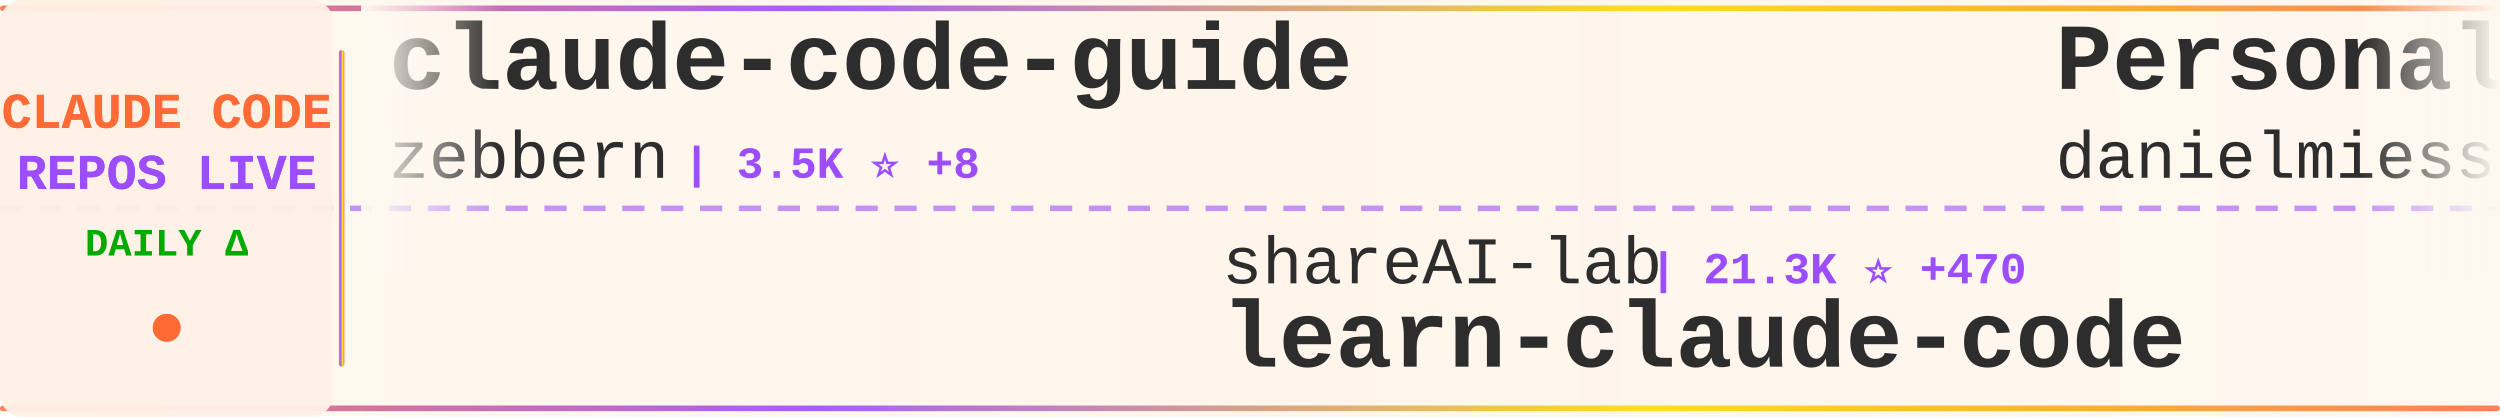
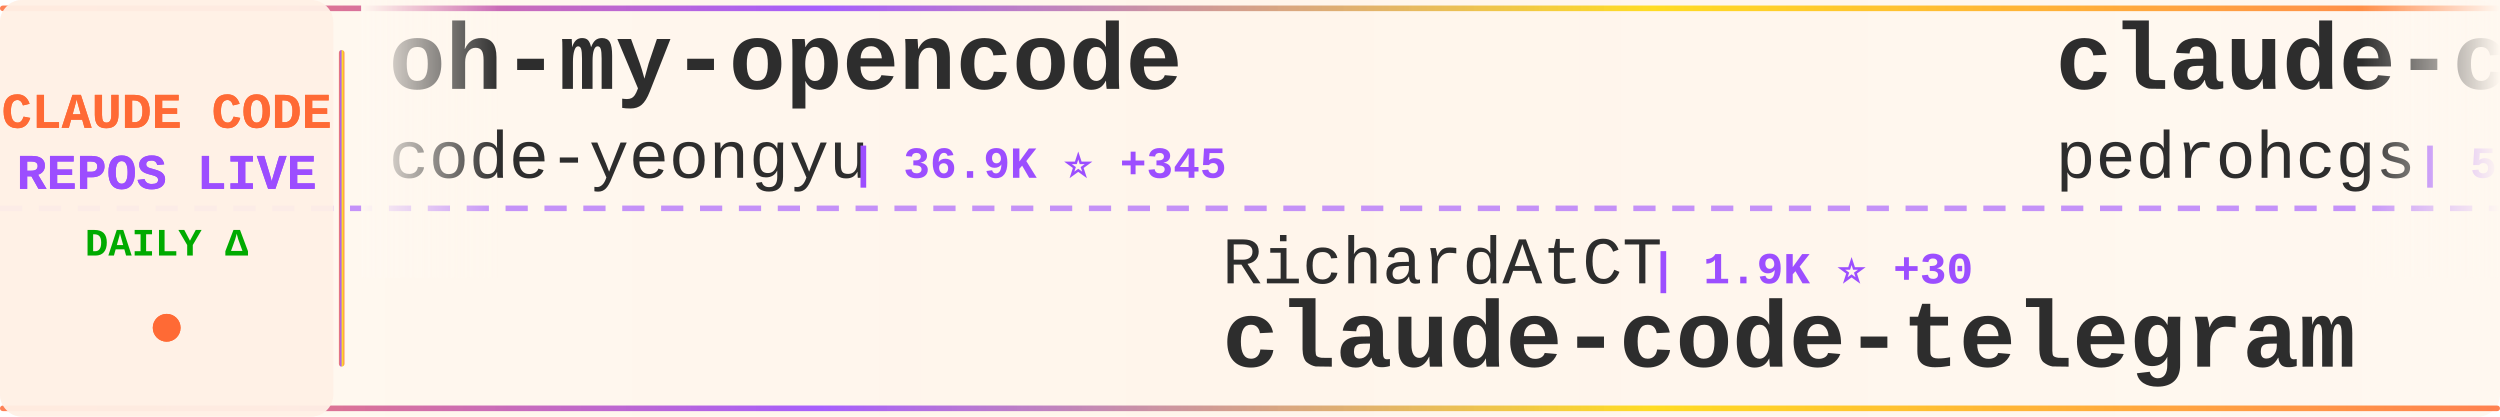
<svg xmlns="http://www.w3.org/2000/svg" width="900" height="150">
  <defs>
    <linearGradient id="tickerBg" x1="0%" y1="0%" x2="100%" y2="0%">
      <stop offset="0%" style="stop-color:#fff8f0;stop-opacity:0.98" />
      <stop offset="50%" style="stop-color:#fff5eb;stop-opacity:1" />
      <stop offset="100%" style="stop-color:#fff8f0;stop-opacity:0.98" />
    </linearGradient>
    <linearGradient id="borderGrad" x1="0%" y1="0%" x2="100%" y2="0%">
      <stop offset="0%" style="stop-color:#FF6B35;stop-opacity:0.85">
        <animate attributeName="stop-opacity" values="0.85;1;0.85" dur="2s" repeatCount="indefinite" />
      </stop>
      <stop offset="33%" style="stop-color:#9C4EFF;stop-opacity:0.9">
        <animate attributeName="stop-opacity" values="0.9;1;0.9" dur="2.2s" repeatCount="indefinite" />
      </stop>
      <stop offset="66%" style="stop-color:#FFD700;stop-opacity:0.85">
        <animate attributeName="stop-opacity" values="0.85;1;0.85" dur="1.8s" repeatCount="indefinite" />
      </stop>
      <stop offset="100%" style="stop-color:#FF6B35;stop-opacity:0.85">
        <animate attributeName="stop-opacity" values="0.85;1;0.85" dur="2s" repeatCount="indefinite" />
      </stop>
    </linearGradient>
    <filter id="textGlow">
      <feGaussianBlur stdDeviation="0.15" result="coloredBlur" />
      <feMerge>
        <feMergeNode in="coloredBlur" />
        <feMergeNode in="SourceGraphic" />
      </feMerge>
    </filter>
    <filter id="metricGlow">
      <feGaussianBlur stdDeviation="0.2" result="coloredBlur" />
      <feMerge>
        <feMergeNode in="coloredBlur" />
        <feMergeNode in="SourceGraphic" />
      </feMerge>
    </filter>
    <linearGradient id="leftFade" x1="0%" y1="0%" x2="100%" y2="0%">
      <stop offset="0%" style="stop-color:#fff8f0;stop-opacity:1" />
      <stop offset="100%" style="stop-color:#fff8f0;stop-opacity:0" />
    </linearGradient>
    <linearGradient id="rightFade" x1="0%" y1="0%" x2="100%" y2="0%">
      <stop offset="0%" style="stop-color:#fff8f0;stop-opacity:0" />
      <stop offset="100%" style="stop-color:#fff8f0;stop-opacity:1" />
    </linearGradient>
  </defs>
  <rect width="900" height="150" fill="url(#tickerBg)" rx="8" />
  <rect x="0" y="2" width="900" height="2" fill="url(#borderGrad)" rx="1" />
  <rect x="0" y="146" width="900" height="2" fill="url(#borderGrad)" rx="1" />
  <line x1="0" y1="75" x2="900" y2="75" stroke="#9C4EFF" stroke-width="2" stroke-dasharray="8 6" opacity="0.6" />
  <rect x="0" y="0" width="120" height="150" fill="#fff0e6" opacity="0.95" rx="8" />
  <text x="60" y="46" font-family="'Courier New', monospace" font-size="18" font-weight="bold" fill="#FF6B35" text-anchor="middle" filter="url(#textGlow)">
    CLAUDE CODE
  </text>
  <text x="60" y="68" font-family="'Courier New', monospace" font-size="18" font-weight="bold" fill="#9C4EFF" text-anchor="middle" filter="url(#textGlow)">
    REPOS LIVE
  </text>
  <text x="60" y="92" font-family="'Courier New', monospace" font-size="14" font-weight="bold" fill="#00aa00" text-anchor="middle">
    DAILY Δ
  </text>
  <circle cx="60" cy="118" r="5" fill="#FF6B35" filter="url(#metricGlow)">
    <animate attributeName="r" values="4;6;4" dur="1.5s" repeatCount="indefinite" />
    <animate attributeName="opacity" values="0.6;1;0.6" dur="1.5s" repeatCount="indefinite" />
  </circle>
  <rect x="122" y="18" width="2" height="114" fill="url(#borderGrad)" rx="1" />
  <clipPath id="tickerClip">
    <rect x="130" y="0" width="770" height="150" />
  </clipPath>
  <g clip-path="url(#tickerClip)">
    <g id="tickerItems">
      <animateTransform attributeName="transform" attributeType="XML" type="translate" from="0 0" to="-3000 0" dur="54s" repeatCount="indefinite" />
      <g transform="translate(0, 0)">
-         <text x="140" y="32" font-family="'Courier New', monospace" font-size="34" font-weight="bold" fill="#2d2d2d">claude-code-guide</text>
-         <text x="140" y="64" font-family="'Courier New', monospace" font-size="24" font-weight="normal" fill="#2d2d2d" opacity="1.0">zebbern</text>
-         <text x="246" y="64" font-family="'Courier New', monospace" font-size="16" font-weight="bold" fill="#9C4EFF"> | 3.5K ⭐ +8</text>
+         <text x="140" y="32" font-family="'Courier New', monospace" font-size="34" font-weight="bold" fill="#2d2d2d">oh-my-opencode</text>
+         <text x="140" y="64" font-family="'Courier New', monospace" font-size="24" font-weight="normal" fill="#2d2d2d" opacity="1.0">code-yeongyu</text>
+         <text x="306" y="64" font-family="'Courier New', monospace" font-size="16" font-weight="bold" fill="#9C4EFF"> | 36.9K ⭐ +345</text>
      </g>
      <g transform="translate(300, 0)">
-         <text x="140" y="102" font-family="'Courier New', monospace" font-size="24" font-weight="normal" fill="#2d2d2d" opacity="1.0">shareAI-lab</text>
-         <text x="294" y="102" font-family="'Courier New', monospace" font-size="16" font-weight="bold" fill="#9C4EFF"> | 21.3K ⭐ +470</text>
-         <text x="140" y="132" font-family="'Courier New', monospace" font-size="34" font-weight="bold" fill="#2d2d2d">learn-claude-code</text>
+         <text x="140" y="102" font-family="'Courier New', monospace" font-size="24" font-weight="normal" fill="#2d2d2d" opacity="1.0">RichardAtCT</text>
+         <text x="294" y="102" font-family="'Courier New', monospace" font-size="16" font-weight="bold" fill="#9C4EFF"> | 1.9K ⭐ +30</text>
+         <text x="140" y="132" font-family="'Courier New', monospace" font-size="34" font-weight="bold" fill="#2d2d2d">claude-code-telegram</text>
      </g>
      <g transform="translate(600, 0)">
-         <text x="140" y="32" font-family="'Courier New', monospace" font-size="34" font-weight="bold" fill="#2d2d2d">Personal_AI_Infrastructu...</text>
-         <text x="140" y="64" font-family="'Courier New', monospace" font-size="24" font-weight="normal" fill="#2d2d2d" opacity="1.0">danielmiessler</text>
-         <text x="330" y="64" font-family="'Courier New', monospace" font-size="16" font-weight="bold" fill="#9C4EFF"> | 9.5K ⭐ +50</text>
+         <text x="140" y="32" font-family="'Courier New', monospace" font-size="34" font-weight="bold" fill="#2d2d2d">claude-code-my-workflow</text>
+         <text x="140" y="64" font-family="'Courier New', monospace" font-size="24" font-weight="normal" fill="#2d2d2d" opacity="1.0">pedrohcgs</text>
+         <text x="270" y="64" font-family="'Courier New', monospace" font-size="16" font-weight="bold" fill="#9C4EFF"> | 530 ⭐ +15</text>
      </g>
      <g transform="translate(900, 0)">
-         <text x="140" y="102" font-family="'Courier New', monospace" font-size="24" font-weight="normal" fill="#2d2d2d" opacity="1.0">upstash</text>
-         <text x="246" y="102" font-family="'Courier New', monospace" font-size="16" font-weight="bold" fill="#9C4EFF"> | 47.7K ⭐ +122</text>
-         <text x="140" y="132" font-family="'Courier New', monospace" font-size="34" font-weight="bold" fill="#2d2d2d">context7</text>
+         <text x="140" y="102" font-family="'Courier New', monospace" font-size="24" font-weight="normal" fill="#2d2d2d" opacity="1.0">JessyTsui</text>
+         <text x="270" y="102" font-family="'Courier New', monospace" font-size="16" font-weight="bold" fill="#9C4EFF"> | 1.1K ⭐ +6</text>
+         <text x="140" y="132" font-family="'Courier New', monospace" font-size="34" font-weight="bold" fill="#2d2d2d">Claude-Code-Remote</text>
      </g>
      <g transform="translate(1200, 0)">
-         <text x="140" y="32" font-family="'Courier New', monospace" font-size="34" font-weight="bold" fill="#2d2d2d">claude-code-cheat-sheet</text>
-         <text x="140" y="64" font-family="'Courier New', monospace" font-size="24" font-weight="normal" fill="#2d2d2d" opacity="1.0">Njengah</text>
-         <text x="246" y="64" font-family="'Courier New', monospace" font-size="16" font-weight="bold" fill="#9C4EFF"> | 1.4K ⭐ +10</text>
+         <text x="140" y="32" font-family="'Courier New', monospace" font-size="34" font-weight="bold" fill="#2d2d2d">claude-code-pm-course</text>
+         <text x="140" y="64" font-family="'Courier New', monospace" font-size="24" font-weight="normal" fill="#2d2d2d" opacity="1.0">carlvellotti</text>
+         <text x="306" y="64" font-family="'Courier New', monospace" font-size="16" font-weight="bold" fill="#9C4EFF"> | 1.6K ⭐ +15</text>
      </g>
      <g transform="translate(1500, 0)">
-         <text x="140" y="102" font-family="'Courier New', monospace" font-size="24" font-weight="normal" fill="#2d2d2d" opacity="1.0">winfunc</text>
-         <text x="246" y="102" font-family="'Courier New', monospace" font-size="16" font-weight="bold" fill="#9C4EFF"> | 20.8K ⭐ +12</text>
-         <text x="140" y="132" font-family="'Courier New', monospace" font-size="34" font-weight="bold" fill="#2d2d2d">opcode</text>
+         <text x="140" y="102" font-family="'Courier New', monospace" font-size="24" font-weight="normal" fill="#2d2d2d" opacity="1.0">Piebald-AI</text>
+         <text x="282" y="102" font-family="'Courier New', monospace" font-size="16" font-weight="bold" fill="#9C4EFF"> | 5.3K ⭐ +58</text>
+         <text x="140" y="132" font-family="'Courier New', monospace" font-size="34" font-weight="bold" fill="#2d2d2d">claude-code-system-promp...</text>
      </g>
      <g transform="translate(1800, 0)">
-         <text x="140" y="32" font-family="'Courier New', monospace" font-size="34" font-weight="bold" fill="#2d2d2d">claude-code-config</text>
-         <text x="140" y="64" font-family="'Courier New', monospace" font-size="24" font-weight="normal" fill="#2d2d2d" opacity="1.0">trailofbits</text>
-         <text x="294" y="64" font-family="'Courier New', monospace" font-size="16" font-weight="bold" fill="#9C4EFF"> | 1.5K ⭐ +19</text>
+         <text x="140" y="32" font-family="'Courier New', monospace" font-size="34" font-weight="bold" fill="#2d2d2d">Claude-Code-Communicatio...</text>
+         <text x="140" y="64" font-family="'Courier New', monospace" font-size="24" font-weight="normal" fill="#2d2d2d" opacity="1.0">nishimoto265</text>
+         <text x="306" y="64" font-family="'Courier New', monospace" font-size="16" font-weight="bold" fill="#9C4EFF"> | 493 ⭐ +1</text>
      </g>
      <g transform="translate(2100, 0)">
-         <text x="140" y="102" font-family="'Courier New', monospace" font-size="24" font-weight="normal" fill="#2d2d2d" opacity="1.0">Pimzino</text>
-         <text x="246" y="102" font-family="'Courier New', monospace" font-size="16" font-weight="bold" fill="#9C4EFF"> | 3.5K ⭐ +6</text>
-         <text x="140" y="132" font-family="'Courier New', monospace" font-size="34" font-weight="bold" fill="#2d2d2d">claude-code-spec-workflo...</text>
+         <text x="140" y="102" font-family="'Courier New', monospace" font-size="24" font-weight="normal" fill="#2d2d2d" opacity="1.0">revfactory</text>
+         <text x="282" y="102" font-family="'Courier New', monospace" font-size="16" font-weight="bold" fill="#9C4EFF"> | 760 ⭐ +1</text>
+         <text x="140" y="132" font-family="'Courier New', monospace" font-size="34" font-weight="bold" fill="#2d2d2d">claude-code-mastering</text>
      </g>
      <g transform="translate(2400, 0)">
-         <text x="140" y="32" font-family="'Courier New', monospace" font-size="34" font-weight="bold" fill="#2d2d2d">CLIProxyAPI</text>
-         <text x="140" y="64" font-family="'Courier New', monospace" font-size="24" font-weight="normal" fill="#2d2d2d" opacity="1.0">router-for-me</text>
-         <text x="318" y="64" font-family="'Courier New', monospace" font-size="16" font-weight="bold" fill="#9C4EFF"> | 13.2K ⭐ +243</text>
+         <text x="140" y="32" font-family="'Courier New', monospace" font-size="34" font-weight="bold" fill="#2d2d2d">my-claude-code-setup</text>
+         <text x="140" y="64" font-family="'Courier New', monospace" font-size="24" font-weight="normal" fill="#2d2d2d" opacity="1.0">centminmod</text>
+         <text x="282" y="64" font-family="'Courier New', monospace" font-size="16" font-weight="bold" fill="#9C4EFF"> | 1.9K ⭐ +5</text>
      </g>
      <g transform="translate(2700, 0)">
        <text x="140" y="102" font-family="'Courier New', monospace" font-size="24" font-weight="normal" fill="#2d2d2d" opacity="1.0">anthropics</text>
-         <text x="282" y="102" font-family="'Courier New', monospace" font-size="16" font-weight="bold" fill="#9C4EFF"> | 9.0K ⭐ +131</text>
-         <text x="140" y="132" font-family="'Courier New', monospace" font-size="34" font-weight="bold" fill="#2d2d2d">claude-plugins-official</text>
+         <text x="282" y="102" font-family="'Courier New', monospace" font-size="16" font-weight="bold" fill="#9C4EFF"> | 5.2K ⭐ +28</text>
+         <text x="140" y="132" font-family="'Courier New', monospace" font-size="34" font-weight="bold" fill="#2d2d2d">claude-agent-sdk-python</text>
      </g>
      <g transform="translate(3000, 0)">
-         <text x="140" y="32" font-family="'Courier New', monospace" font-size="34" font-weight="bold" fill="#2d2d2d">claude-code-guide</text>
-         <text x="140" y="64" font-family="'Courier New', monospace" font-size="24" font-weight="normal" fill="#2d2d2d" opacity="1.0">zebbern</text>
-         <text x="246" y="64" font-family="'Courier New', monospace" font-size="16" font-weight="bold" fill="#9C4EFF"> | 3.5K ⭐ +8</text>
+         <text x="140" y="32" font-family="'Courier New', monospace" font-size="34" font-weight="bold" fill="#2d2d2d">oh-my-opencode</text>
+         <text x="140" y="64" font-family="'Courier New', monospace" font-size="24" font-weight="normal" fill="#2d2d2d" opacity="1.0">code-yeongyu</text>
+         <text x="306" y="64" font-family="'Courier New', monospace" font-size="16" font-weight="bold" fill="#9C4EFF"> | 36.9K ⭐ +345</text>
      </g>
      <g transform="translate(3300, 0)">
-         <text x="140" y="102" font-family="'Courier New', monospace" font-size="24" font-weight="normal" fill="#2d2d2d" opacity="1.0">shareAI-lab</text>
-         <text x="294" y="102" font-family="'Courier New', monospace" font-size="16" font-weight="bold" fill="#9C4EFF"> | 21.3K ⭐ +470</text>
-         <text x="140" y="132" font-family="'Courier New', monospace" font-size="34" font-weight="bold" fill="#2d2d2d">learn-claude-code</text>
+         <text x="140" y="102" font-family="'Courier New', monospace" font-size="24" font-weight="normal" fill="#2d2d2d" opacity="1.0">RichardAtCT</text>
+         <text x="294" y="102" font-family="'Courier New', monospace" font-size="16" font-weight="bold" fill="#9C4EFF"> | 1.9K ⭐ +30</text>
+         <text x="140" y="132" font-family="'Courier New', monospace" font-size="34" font-weight="bold" fill="#2d2d2d">claude-code-telegram</text>
      </g>
      <g transform="translate(3600, 0)">
-         <text x="140" y="32" font-family="'Courier New', monospace" font-size="34" font-weight="bold" fill="#2d2d2d">Personal_AI_Infrastructu...</text>
-         <text x="140" y="64" font-family="'Courier New', monospace" font-size="24" font-weight="normal" fill="#2d2d2d" opacity="1.0">danielmiessler</text>
-         <text x="330" y="64" font-family="'Courier New', monospace" font-size="16" font-weight="bold" fill="#9C4EFF"> | 9.5K ⭐ +50</text>
+         <text x="140" y="32" font-family="'Courier New', monospace" font-size="34" font-weight="bold" fill="#2d2d2d">claude-code-my-workflow</text>
+         <text x="140" y="64" font-family="'Courier New', monospace" font-size="24" font-weight="normal" fill="#2d2d2d" opacity="1.0">pedrohcgs</text>
+         <text x="270" y="64" font-family="'Courier New', monospace" font-size="16" font-weight="bold" fill="#9C4EFF"> | 530 ⭐ +15</text>
      </g>
      <g transform="translate(3900, 0)">
-         <text x="140" y="102" font-family="'Courier New', monospace" font-size="24" font-weight="normal" fill="#2d2d2d" opacity="1.0">upstash</text>
-         <text x="246" y="102" font-family="'Courier New', monospace" font-size="16" font-weight="bold" fill="#9C4EFF"> | 47.7K ⭐ +122</text>
-         <text x="140" y="132" font-family="'Courier New', monospace" font-size="34" font-weight="bold" fill="#2d2d2d">context7</text>
+         <text x="140" y="102" font-family="'Courier New', monospace" font-size="24" font-weight="normal" fill="#2d2d2d" opacity="1.0">JessyTsui</text>
+         <text x="270" y="102" font-family="'Courier New', monospace" font-size="16" font-weight="bold" fill="#9C4EFF"> | 1.1K ⭐ +6</text>
+         <text x="140" y="132" font-family="'Courier New', monospace" font-size="34" font-weight="bold" fill="#2d2d2d">Claude-Code-Remote</text>
      </g>
    </g>
  </g>
  <rect x="130" y="0" width="50" height="100" fill="url(#leftFade)" />
  <rect x="850" y="0" width="50" height="100" fill="url(#rightFade)" />
</svg>
